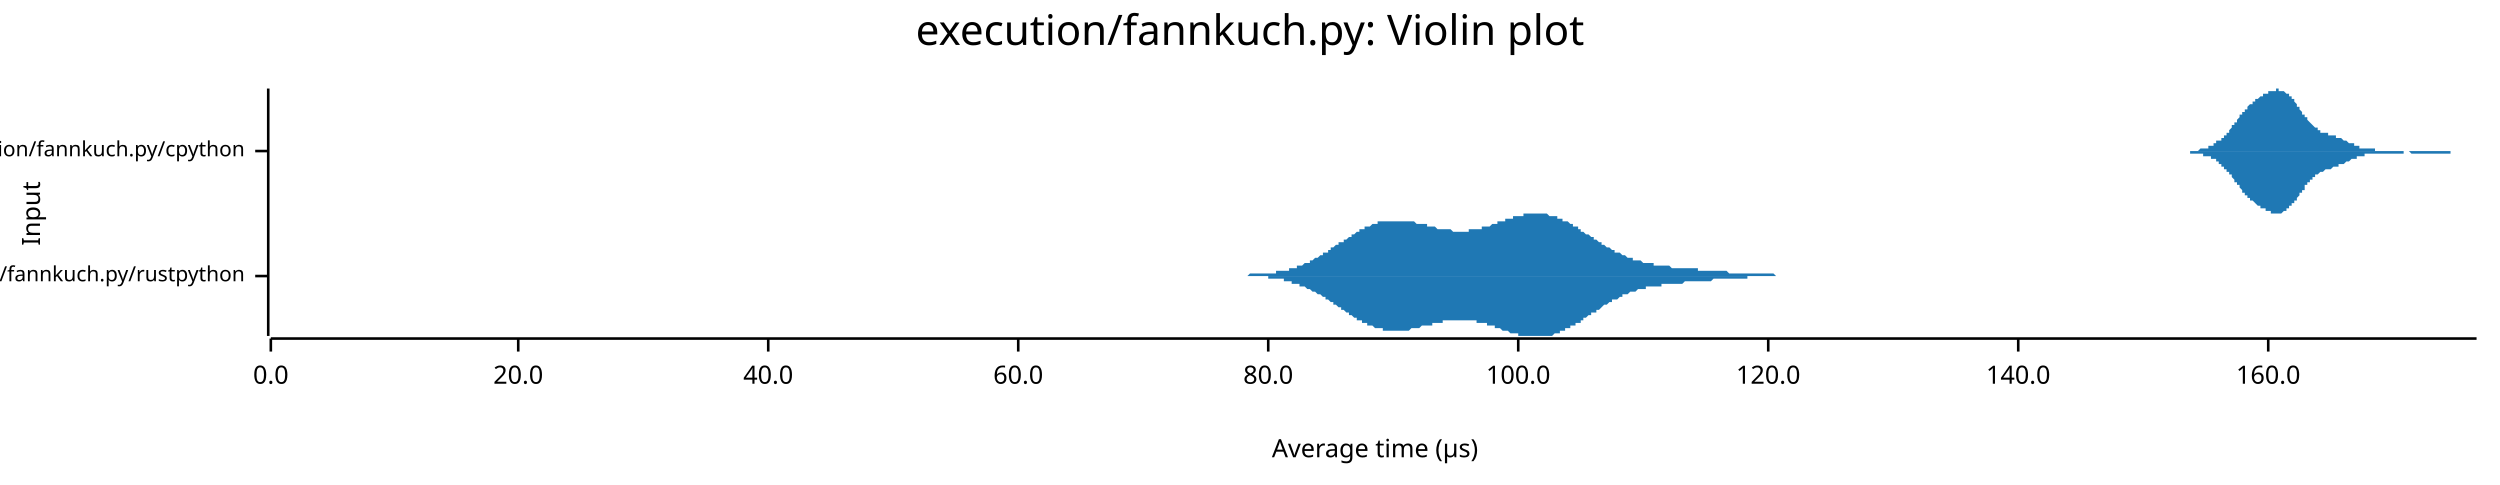
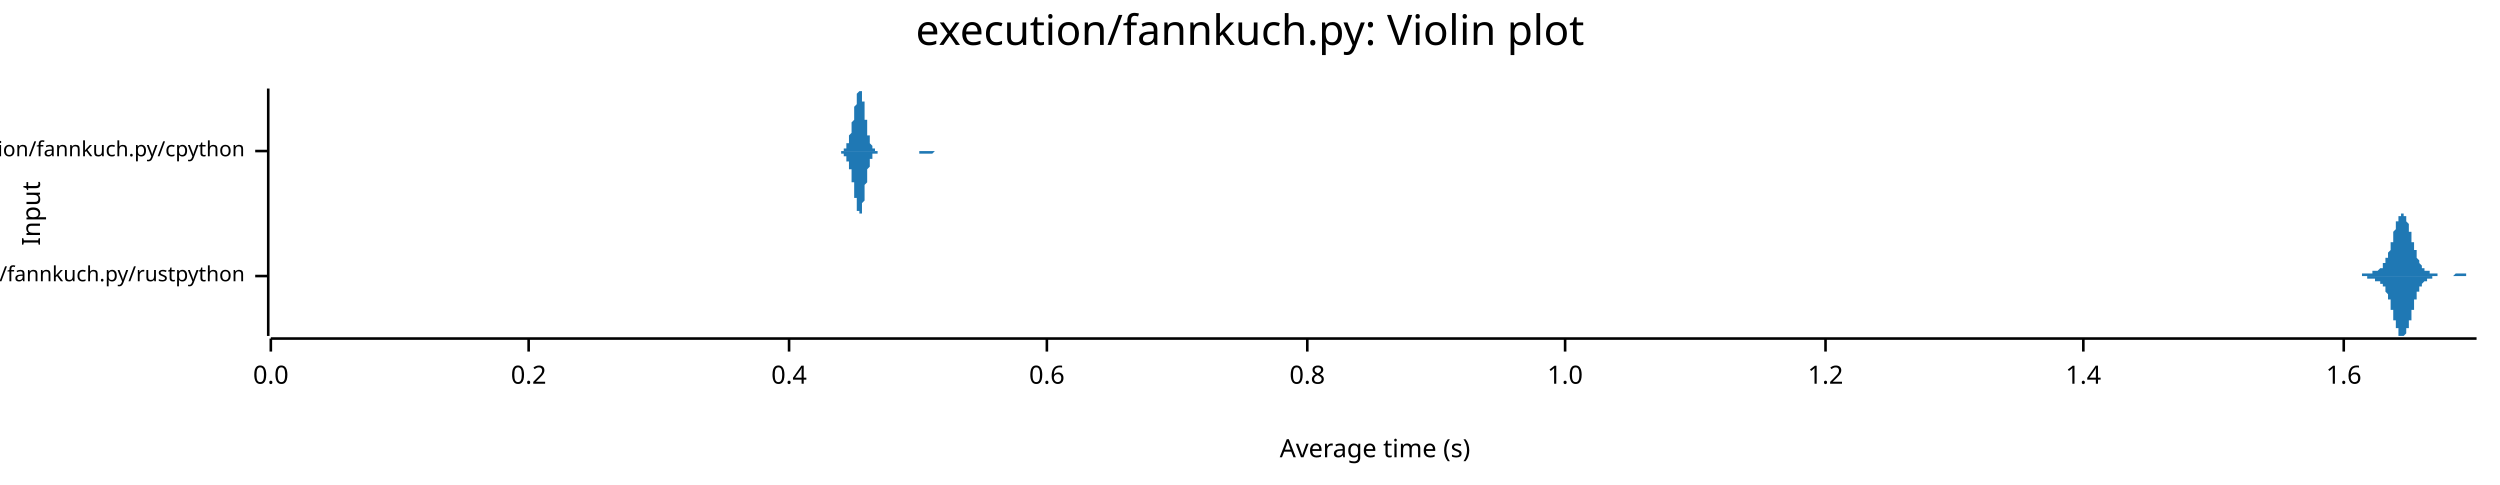
<svg xmlns="http://www.w3.org/2000/svg" width="960" height="186" viewBox="0 0 960 186">
  <text x="480" y="5" dy="0.76em" text-anchor="middle" font-family="sans-serif" font-size="16.129" opacity="1" fill="#000000">
execution/fannkuch.py: Violin plot
</text>
  <text x="8" y="82" dy="0.76em" text-anchor="middle" font-family="sans-serif" font-size="9.677" opacity="1" fill="#000000" transform="rotate(270, 8, 82)">
Input
</text>
  <text x="528" y="178" dy="-0.5ex" text-anchor="middle" font-family="sans-serif" font-size="9.677" opacity="1" fill="#000000">
- Average time (µs)
+ Average time (s)
</text>
  <polyline fill="none" opacity="1" stroke="#000000" stroke-width="1" points="103,34 103,129 " />
  <text x="94" y="106" dy="0.5ex" text-anchor="end" font-family="sans-serif" font-size="8.065" opacity="1" fill="#000000">
execution/fannkuch.py/rustpython
</text>
  <polyline fill="none" opacity="1" stroke="#000000" stroke-width="1" points="98,106 103,106 " />
  <text x="94" y="58" dy="0.5ex" text-anchor="end" font-family="sans-serif" font-size="8.065" opacity="1" fill="#000000">
execution/fannkuch.py/cpython
</text>
  <polyline fill="none" opacity="1" stroke="#000000" stroke-width="1" points="98,58 103,58 " />
  <polyline fill="none" opacity="1" stroke="#000000" stroke-width="1" points="104,130 951,130 " />
  <text x="104" y="140" dy="0.76em" text-anchor="middle" font-family="sans-serif" font-size="9.677" opacity="1" fill="#000000">
0.0
</text>
  <polyline fill="none" opacity="1" stroke="#000000" stroke-width="1" points="104,130 104,135 " />
-   <text x="199" y="140" dy="0.76em" text-anchor="middle" font-family="sans-serif" font-size="9.677" opacity="1" fill="#000000">
- 20.0
+   <text x="203" y="140" dy="0.76em" text-anchor="middle" font-family="sans-serif" font-size="9.677" opacity="1" fill="#000000">
+ 0.2
</text>
-   <polyline fill="none" opacity="1" stroke="#000000" stroke-width="1" points="199,130 199,135 " />
-   <text x="295" y="140" dy="0.76em" text-anchor="middle" font-family="sans-serif" font-size="9.677" opacity="1" fill="#000000">
- 40.0
+   <polyline fill="none" opacity="1" stroke="#000000" stroke-width="1" points="203,130 203,135 " />
+   <text x="303" y="140" dy="0.76em" text-anchor="middle" font-family="sans-serif" font-size="9.677" opacity="1" fill="#000000">
+ 0.4
</text>
-   <polyline fill="none" opacity="1" stroke="#000000" stroke-width="1" points="295,130 295,135 " />
-   <text x="391" y="140" dy="0.76em" text-anchor="middle" font-family="sans-serif" font-size="9.677" opacity="1" fill="#000000">
- 60.0
+   <polyline fill="none" opacity="1" stroke="#000000" stroke-width="1" points="303,130 303,135 " />
+   <text x="402" y="140" dy="0.76em" text-anchor="middle" font-family="sans-serif" font-size="9.677" opacity="1" fill="#000000">
+ 0.6
</text>
-   <polyline fill="none" opacity="1" stroke="#000000" stroke-width="1" points="391,130 391,135 " />
-   <text x="487" y="140" dy="0.76em" text-anchor="middle" font-family="sans-serif" font-size="9.677" opacity="1" fill="#000000">
- 80.0
+   <polyline fill="none" opacity="1" stroke="#000000" stroke-width="1" points="402,130 402,135 " />
+   <text x="502" y="140" dy="0.76em" text-anchor="middle" font-family="sans-serif" font-size="9.677" opacity="1" fill="#000000">
+ 0.8
</text>
-   <polyline fill="none" opacity="1" stroke="#000000" stroke-width="1" points="487,130 487,135 " />
-   <text x="583" y="140" dy="0.76em" text-anchor="middle" font-family="sans-serif" font-size="9.677" opacity="1" fill="#000000">
- 100.0
+   <polyline fill="none" opacity="1" stroke="#000000" stroke-width="1" points="502,130 502,135 " />
+   <text x="601" y="140" dy="0.76em" text-anchor="middle" font-family="sans-serif" font-size="9.677" opacity="1" fill="#000000">
+ 1.0
</text>
-   <polyline fill="none" opacity="1" stroke="#000000" stroke-width="1" points="583,130 583,135 " />
-   <text x="679" y="140" dy="0.76em" text-anchor="middle" font-family="sans-serif" font-size="9.677" opacity="1" fill="#000000">
- 120.0
+   <polyline fill="none" opacity="1" stroke="#000000" stroke-width="1" points="601,130 601,135 " />
+   <text x="701" y="140" dy="0.76em" text-anchor="middle" font-family="sans-serif" font-size="9.677" opacity="1" fill="#000000">
+ 1.2
</text>
-   <polyline fill="none" opacity="1" stroke="#000000" stroke-width="1" points="679,130 679,135 " />
-   <text x="775" y="140" dy="0.76em" text-anchor="middle" font-family="sans-serif" font-size="9.677" opacity="1" fill="#000000">
- 140.0
+   <polyline fill="none" opacity="1" stroke="#000000" stroke-width="1" points="701,130 701,135 " />
+   <text x="800" y="140" dy="0.76em" text-anchor="middle" font-family="sans-serif" font-size="9.677" opacity="1" fill="#000000">
+ 1.4
</text>
-   <polyline fill="none" opacity="1" stroke="#000000" stroke-width="1" points="775,130 775,135 " />
-   <text x="871" y="140" dy="0.76em" text-anchor="middle" font-family="sans-serif" font-size="9.677" opacity="1" fill="#000000">
- 160.0
+   <polyline fill="none" opacity="1" stroke="#000000" stroke-width="1" points="800,130 800,135 " />
+   <text x="900" y="140" dy="0.76em" text-anchor="middle" font-family="sans-serif" font-size="9.677" opacity="1" fill="#000000">
+ 1.6
</text>
-   <polyline fill="none" opacity="1" stroke="#000000" stroke-width="1" points="871,130 871,135 " />
-   <polygon opacity="1" fill="#1F78B4" points="468,106 469,106 469,106 470,106 470,106 471,106 471,106 471,106 472,106 472,106 473,106 473,106 474,106 474,106 475,106 475,106 476,106 476,106 477,106 477,106 478,106 478,106 479,106 479,106 479,106 480,105 480,105 481,105 481,105 482,105 482,105 483,105 483,105 484,105 484,105 485,105 485,105 486,105 486,105 487,105 487,105 487,105 488,105 488,105 489,105 489,105 490,105 490,104 491,104 491,104 492,104 492,104 493,104 493,104 494,104 494,104 495,104 495,103 495,103 496,103 496,103 497,103 497,103 498,103 498,102 499,102 499,102 500,102 500,102 501,101 501,101 502,101 502,101 503,101 503,100 503,100 504,100 504,100 505,99 505,99 506,99 506,99 507,98 507,98 508,98 508,97 509,97 509,97 510,97 510,96 511,96 511,96 511,95 512,95 512,95 513,94 513,94 514,94 514,93 515,93 515,93 516,93 516,92 517,92 517,92 518,91 518,91 519,91 519,90 519,90 520,90 520,90 521,89 521,89 522,89 522,88 523,88 523,88 524,88 524,87 525,87 525,87 526,87 526,87 527,86 527,86 527,86 528,86 528,86 529,86 529,85 530,85 530,85 531,85 531,85 532,85 532,85 533,85 533,85 534,85 534,85 535,85 535,85 535,85 536,85 536,85 537,85 537,85 538,85 538,85 539,85 539,85 540,85 540,85 541,85 541,85 542,85 542,85 543,85 543,85 543,85 544,86 544,86 545,86 545,86 546,86 546,86 547,86 547,86 548,86 548,87 549,87 549,87 550,87 550,87 551,87 551,87 551,87 552,88 552,88 553,88 553,88 554,88 554,88 555,88 555,88 556,88 556,88 557,88 557,88 558,89 558,89 559,89 559,89 559,89 560,89 560,89 561,89 561,89 562,89 562,89 563,89 563,89 564,89 564,88 565,88 565,88 566,88 566,88 567,88 567,88 567,88 568,88 568,88 569,88 569,87 570,87 570,87 571,87 571,87 572,87 572,87 573,86 573,86 574,86 574,86 575,86 575,86 575,85 576,85 576,85 577,85 577,85 578,85 578,84 579,84 579,84 580,84 580,84 581,84 581,83 582,83 582,83 583,83 583,83 583,83 584,83 584,83 585,83 585,82 586,82 586,82 587,82 587,82 588,82 588,82 589,82 589,82 590,82 590,82 591,82 591,82 591,82 592,82 592,82 593,82 593,82 594,82 594,82 595,83 595,83 596,83 596,83 597,83 597,83 598,83 598,84 599,84 599,84 599,84 600,84 600,85 601,85 601,85 602,85 602,85 603,86 603,86 604,86 604,87 605,87 605,87 606,87 606,88 607,88 607,88 607,89 608,89 608,89 609,90 609,90 610,90 610,90 611,91 611,91 612,91 612,92 613,92 613,92 614,93 614,93 615,93 615,94 615,94 616,94 616,94 617,95 617,95 618,95 618,95 619,96 619,96 620,96 620,97 621,97 621,97 622,97 622,97 623,98 623,98 623,98 624,98 624,98 625,99 625,99 626,99 626,99 627,99 627,100 628,100 628,100 629,100 629,100 630,100 630,100 631,101 631,101 631,101 632,101 632,101 633,101 633,101 634,101 634,101 635,101 635,102 636,102 636,102 637,102 637,102 638,102 638,102 639,102 639,102 639,102 640,102 640,102 641,102 641,102 642,103 642,103 643,103 643,103 644,103 644,103 645,103 645,103 646,103 646,103 647,103 647,103 647,103 648,103 648,103 649,103 649,103 650,103 650,103 651,103 651,103 652,103 652,104 653,104 653,104 654,104 654,104 655,104 655,104 655,104 656,104 656,104 657,104 657,104 658,104 658,104 659,104 659,104 660,104 660,104 661,104 661,104 662,104 662,104 663,104 663,104 663,104 664,105 664,105 665,105 665,105 666,105 666,105 667,105 667,105 668,105 668,105 669,105 669,105 670,105 670,105 671,105 671,105 671,105 672,105 672,105 673,105 673,105 674,105 674,105 675,105 675,105 676,105 676,105 677,105 677,105 678,105 678,105 679,105 679,105 679,105 680,105 680,105 681,105 681,105 682,106 682,106 683,106 683,106 684,106 684,106 685,106 685,106 686,106 686,106 687,106 687,106 688,106 688,106 688,106 689,106 689,106 690,106 690,106 691,106 691,106 692,106 692,106 693,106 693,106 694,106 694,106 695,106 695,106 696,106 696,106 696,106 697,106 697,106 698,106 698,106 699,106 699,106 700,106 700,106 701,106 701,106 702,106 702,106 703,106 703,106 703,106 468,106 " />
-   <polygon opacity="1" fill="#1F78B4" points="468,106 469,106 469,106 470,106 470,106 471,106 471,106 471,106 472,106 472,106 473,106 473,106 474,106 474,106 475,106 475,106 476,106 476,106 477,106 477,106 478,106 478,106 479,106 479,106 479,106 480,106 480,106 481,106 481,106 482,106 482,106 483,106 483,106 484,106 484,106 485,106 485,106 486,106 486,106 487,106 487,107 487,107 488,107 488,107 489,107 489,107 490,107 490,107 491,107 491,107 492,107 492,107 493,107 493,108 494,108 494,108 495,108 495,108 495,108 496,108 496,109 497,109 497,109 498,109 498,109 499,109 499,110 500,110 500,110 501,110 501,110 502,111 502,111 503,111 503,111 503,111 504,112 504,112 505,112 505,112 506,113 506,113 507,113 507,113 508,114 508,114 509,114 509,115 510,115 510,115 511,116 511,116 511,116 512,116 512,117 513,117 513,117 514,118 514,118 515,118 515,119 516,119 516,119 517,120 517,120 518,120 518,121 519,121 519,121 519,121 520,122 520,122 521,122 521,123 522,123 522,123 523,123 523,124 524,124 524,124 525,124 525,125 526,125 526,125 527,125 527,125 527,125 528,126 528,126 529,126 529,126 530,126 530,126 531,126 531,127 532,127 532,127 533,127 533,127 534,127 534,127 535,127 535,127 535,127 536,127 536,127 537,127 537,127 538,127 538,127 539,127 539,127 540,127 540,127 541,127 541,127 542,126 542,126 543,126 543,126 543,126 544,126 544,126 545,126 545,126 546,125 546,125 547,125 547,125 548,125 548,125 549,125 549,125 550,125 550,124 551,124 551,124 551,124 552,124 552,124 553,124 553,124 554,124 554,123 555,123 555,123 556,123 556,123 557,123 557,123 558,123 558,123 559,123 559,123 559,123 560,123 560,123 561,123 561,123 562,123 562,123 563,123 563,123 564,123 564,123 565,123 565,123 566,123 566,123 567,123 567,123 567,124 568,124 568,124 569,124 569,124 570,124 570,124 571,124 571,125 572,125 572,125 573,125 573,125 574,125 574,126 575,126 575,126 575,126 576,126 576,126 577,127 577,127 578,127 578,127 579,127 579,127 580,128 580,128 581,128 581,128 582,128 582,128 583,128 583,129 583,129 584,129 584,129 585,129 585,129 586,129 586,129 587,129 587,129 588,129 588,129 589,129 589,129 590,129 590,129 591,129 591,129 591,129 592,129 592,129 593,129 593,129 594,129 594,129 595,129 595,129 596,129 596,129 597,128 597,128 598,128 598,128 599,128 599,128 599,127 600,127 600,127 601,127 601,126 602,126 602,126 603,126 603,125 604,125 604,125 605,125 605,124 606,124 606,124 607,124 607,123 607,123 608,123 608,122 609,122 609,122 610,121 610,121 611,121 611,120 612,120 612,120 613,120 613,119 614,119 614,119 615,118 615,118 615,118 616,117 616,117 617,117 617,117 618,116 618,116 619,116 619,115 620,115 620,115 621,115 621,115 622,114 622,114 623,114 623,114 623,113 624,113 624,113 625,113 625,113 626,112 626,112 627,112 627,112 628,112 628,112 629,111 629,111 630,111 630,111 631,111 631,111 631,111 632,111 632,110 633,110 633,110 634,110 634,110 635,110 635,110 636,110 636,110 637,110 637,110 638,110 638,109 639,109 639,109 639,109 640,109 640,109 641,109 641,109 642,109 642,109 643,109 643,109 644,109 644,109 645,109 645,109 646,109 646,109 647,108 647,108 647,108 648,108 648,108 649,108 649,108 650,108 650,108 651,108 651,108 652,108 652,108 653,108 653,108 654,108 654,108 655,108 655,108 655,108 656,108 656,108 657,108 657,108 658,107 658,107 659,107 659,107 660,107 660,107 661,107 661,107 662,107 662,107 663,107 663,107 663,107 664,107 664,107 665,107 665,107 666,107 666,107 667,107 667,107 668,107 668,107 669,107 669,107 670,107 670,107 671,107 671,106 671,106 672,106 672,106 673,106 673,106 674,106 674,106 675,106 675,106 676,106 676,106 677,106 677,106 678,106 678,106 679,106 679,106 679,106 680,106 680,106 681,106 681,106 682,106 682,106 683,106 683,106 684,106 684,106 685,106 685,106 686,106 686,106 687,106 687,106 688,106 688,106 688,106 689,106 689,106 690,106 690,106 691,106 691,106 692,106 692,106 693,106 693,106 694,106 694,106 695,106 695,106 696,106 696,106 696,106 697,106 697,106 698,106 698,106 699,106 699,106 700,106 700,106 701,106 701,106 702,106 702,106 703,106 703,106 703,106 468,106 " />
-   <polygon opacity="1" fill="#1F78B4" points="835,58 835,58 835,58 836,58 836,58 836,58 836,58 837,58 837,58 837,58 837,58 838,58 838,58 838,58 838,58 838,58 839,58 839,58 839,58 839,58 840,58 840,58 840,58 840,58 841,58 841,58 841,58 841,58 842,58 842,58 842,58 842,58 842,58 843,58 843,58 843,58 843,58 844,58 844,58 844,58 844,58 845,57 845,57 845,57 845,57 845,57 846,57 846,57 846,57 846,57 847,57 847,57 847,57 847,57 848,57 848,56 848,56 848,56 848,56 849,56 849,56 849,56 849,56 850,56 850,56 850,55 850,55 851,55 851,55 851,55 851,55 851,54 852,54 852,54 852,54 852,54 853,54 853,53 853,53 853,53 854,53 854,53 854,52 854,52 854,52 855,52 855,51 855,51 855,51 856,51 856,50 856,50 856,50 857,49 857,49 857,49 857,48 857,48 858,48 858,48 858,47 858,47 859,47 859,46 859,46 859,46 860,45 860,45 860,45 860,44 860,44 861,44 861,44 861,43 861,43 862,43 862,42 862,42 862,42 863,42 863,41 863,41 863,41 863,41 864,40 864,40 864,40 864,40 865,40 865,39 865,39 865,39 866,39 866,39 866,38 866,38 866,38 867,38 867,38 867,38 867,38 868,37 868,37 868,37 868,37 869,37 869,37 869,37 869,36 870,36 870,36 870,36 870,36 870,36 871,36 871,36 871,35 871,35 872,35 872,35 872,35 872,35 873,35 873,35 873,35 873,35 873,35 874,35 874,35 874,35 874,34 875,34 875,35 875,35 875,35 876,35 876,35 876,35 876,35 876,35 877,35 877,35 877,35 877,35 878,36 878,36 878,36 878,36 879,36 879,36 879,37 879,37 879,37 880,37 880,38 880,38 880,38 881,38 881,39 881,39 881,39 882,40 882,40 882,40 882,41 882,41 883,41 883,42 883,42 883,42 884,43 884,43 884,43 884,44 885,44 885,44 885,44 885,45 885,45 886,45 886,46 886,46 886,46 887,47 887,47 887,47 887,47 888,48 888,48 888,48 888,48 888,48 889,49 889,49 889,49 889,49 890,49 890,50 890,50 890,50 891,50 891,50 891,50 891,50 891,51 892,51 892,51 892,51 892,51 893,51 893,51 893,51 893,51 894,51 894,51 894,52 894,52 894,52 895,52 895,52 895,52 895,52 896,52 896,52 896,52 896,52 897,52 897,52 897,53 897,53 898,53 898,53 898,53 898,53 898,53 899,53 899,53 899,53 899,53 900,54 900,54 900,54 900,54 901,54 901,54 901,54 901,54 901,54 902,55 902,55 902,55 902,55 903,55 903,55 903,55 903,55 904,55 904,56 904,56 904,56 904,56 905,56 905,56 905,56 905,56 906,56 906,56 906,56 906,57 907,57 907,57 907,57 907,57 907,57 908,57 908,57 908,57 908,57 909,57 909,57 909,57 909,57 910,57 910,57 910,57 910,57 910,57 911,57 911,57 911,57 911,57 912,57 912,58 912,58 912,58 913,58 913,58 913,58 913,58 913,58 914,58 914,58 914,58 914,58 915,58 915,58 915,58 915,58 916,58 916,58 916,58 916,58 916,58 917,58 917,58 917,58 917,58 918,58 918,58 918,58 918,58 919,58 919,58 919,58 919,58 919,58 920,58 920,58 920,58 920,58 921,58 921,58 921,58 921,58 922,58 922,58 922,58 922,58 922,58 923,58 923,58 923,58 923,58 924,58 924,58 924,58 924,58 925,58 925,58 925,58 925,58 926,58 926,58 926,58 926,58 926,58 927,58 927,58 927,58 927,58 928,58 928,58 928,58 928,58 929,58 929,58 929,58 929,58 929,58 930,58 930,58 930,58 930,58 931,58 931,58 931,58 931,58 932,58 932,58 932,58 932,58 932,58 933,58 933,58 933,58 933,58 934,58 934,58 934,58 934,58 935,58 935,58 935,58 935,58 935,58 936,58 936,58 936,58 936,58 937,58 937,58 937,58 937,58 938,58 938,58 938,58 938,58 938,58 939,58 939,58 939,58 939,58 940,58 940,58 940,58 940,58 941,58 941,58 941,58 941,58 941,58 942,58 942,58 942,58 942,58 943,58 943,58 943,58 943,58 944,58 944,58 944,58 944,58 944,58 945,58 945,58 945,58 945,58 946,58 946,58 946,58 946,58 947,58 947,58 947,58 947,58 947,58 948,58 948,58 948,58 948,58 949,58 949,58 949,58 949,58 950,58 950,58 950,58 950,58 951,58 951,58 835,58 " />
-   <polygon opacity="1" fill="#1F78B4" points="835,58 835,58 835,58 836,58 836,58 836,58 836,58 837,58 837,58 837,58 837,58 838,58 838,58 838,58 838,58 838,58 839,58 839,58 839,58 839,58 840,58 840,58 840,58 840,58 841,58 841,58 841,58 841,59 842,59 842,59 842,59 842,59 842,59 843,59 843,59 843,59 843,59 844,59 844,59 844,59 844,59 845,59 845,59 845,59 845,59 845,59 846,59 846,59 846,59 846,60 847,60 847,60 847,60 847,60 848,60 848,60 848,60 848,60 848,60 849,60 849,61 849,61 849,61 850,61 850,61 850,61 850,61 851,61 851,62 851,62 851,62 851,62 852,62 852,62 852,63 852,63 853,63 853,63 853,63 853,64 854,64 854,64 854,64 854,64 854,65 855,65 855,65 855,65 855,66 856,66 856,66 856,67 856,67 857,67 857,67 857,68 857,68 857,68 858,69 858,69 858,69 858,70 859,70 859,70 859,71 859,71 860,71 860,71 860,72 860,72 860,72 861,73 861,73 861,73 861,74 862,74 862,74 862,74 862,75 863,75 863,75 863,75 863,76 863,76 864,76 864,76 864,77 864,77 865,77 865,77 865,77 865,77 866,78 866,78 866,78 866,78 866,78 867,79 867,79 867,79 867,79 868,79 868,79 868,79 868,80 869,80 869,80 869,80 869,80 870,80 870,80 870,81 870,81 870,81 871,81 871,81 871,81 871,81 872,81 872,81 872,81 872,82 873,82 873,82 873,82 873,82 873,82 874,82 874,82 874,82 874,82 875,82 875,82 875,82 875,82 876,82 876,82 876,82 876,82 876,82 877,81 877,81 877,81 877,81 878,81 878,81 878,81 878,80 879,80 879,80 879,80 879,80 879,79 880,79 880,79 880,79 880,78 881,78 881,78 881,77 881,77 882,77 882,77 882,76 882,76 882,76 883,75 883,75 883,75 883,74 884,74 884,74 884,73 884,73 885,73 885,72 885,72 885,72 885,71 886,71 886,71 886,71 886,70 887,70 887,70 887,69 887,69 888,69 888,69 888,68 888,68 888,68 889,68 889,68 889,67 889,67 890,67 890,67 890,67 890,67 891,66 891,66 891,66 891,66 891,66 892,66 892,66 892,66 892,66 893,65 893,65 893,65 893,65 894,65 894,65 894,65 894,65 894,65 895,65 895,65 895,65 895,65 896,64 896,64 896,64 896,64 897,64 897,64 897,64 897,64 898,64 898,64 898,64 898,64 898,63 899,63 899,63 899,63 899,63 900,63 900,63 900,63 900,63 901,62 901,62 901,62 901,62 901,62 902,62 902,62 902,62 902,62 903,61 903,61 903,61 903,61 904,61 904,61 904,61 904,61 904,61 905,61 905,60 905,60 905,60 906,60 906,60 906,60 906,60 907,60 907,60 907,60 907,60 907,60 908,60 908,60 908,59 908,59 909,59 909,59 909,59 909,59 910,59 910,59 910,59 910,59 910,59 911,59 911,59 911,59 911,59 912,59 912,59 912,59 912,59 913,59 913,59 913,59 913,59 913,59 914,59 914,59 914,59 914,59 915,59 915,59 915,59 915,59 916,59 916,59 916,59 916,59 916,59 917,59 917,59 917,59 917,59 918,59 918,59 918,59 918,59 919,59 919,59 919,59 919,59 919,59 920,59 920,59 920,59 920,59 921,59 921,59 921,59 921,59 922,59 922,59 922,59 922,59 922,59 923,59 923,58 923,58 923,58 924,58 924,58 924,58 924,58 925,58 925,58 925,58 925,58 926,59 926,59 926,59 926,59 926,59 927,59 927,59 927,59 927,59 928,59 928,59 928,59 928,59 929,59 929,59 929,59 929,59 929,59 930,59 930,59 930,59 930,59 931,59 931,59 931,59 931,59 932,59 932,59 932,59 932,59 932,59 933,59 933,59 933,59 933,59 934,59 934,59 934,59 934,59 935,59 935,59 935,59 935,59 935,59 936,59 936,59 936,59 936,59 937,59 937,59 937,59 937,59 938,59 938,59 938,59 938,59 938,59 939,59 939,59 939,59 939,59 940,59 940,59 940,59 940,59 941,59 941,58 941,58 941,58 941,58 942,58 942,58 942,58 942,58 943,58 943,58 943,58 943,58 944,58 944,58 944,58 944,58 944,58 945,58 945,58 945,58 945,58 946,58 946,58 946,58 946,58 947,58 947,58 947,58 947,58 947,58 948,58 948,58 948,58 948,58 949,58 949,58 949,58 949,58 950,58 950,58 950,58 950,58 951,58 951,58 835,58 " />
+   <polyline fill="none" opacity="1" stroke="#000000" stroke-width="1" points="900,130 900,135 " />
+   <polygon opacity="1" fill="#1F78B4" points="903,106 903,106 904,106 904,106 904,106 904,106 904,106 904,106 904,106 904,106 904,106 904,106 904,106 905,106 905,106 905,106 905,106 905,106 905,106 905,106 905,106 905,106 905,106 905,106 906,106 906,106 906,106 906,106 906,106 906,106 906,106 906,106 906,106 906,106 907,106 907,106 907,106 907,105 907,105 907,105 907,105 907,105 907,105 907,105 907,105 908,105 908,105 908,105 908,105 908,105 908,105 908,105 908,105 908,105 908,105 909,105 909,105 909,105 909,105 909,105 909,105 909,105 909,105 909,105 909,105 909,105 910,105 910,105 910,105 910,105 910,105 910,105 910,105 910,105 910,105 910,105 911,105 911,105 911,105 911,105 911,105 911,104 911,104 911,104 911,104 911,104 911,104 912,104 912,104 912,104 912,104 912,104 912,104 912,104 912,104 912,104 912,104 912,104 913,104 913,104 913,104 913,104 913,104 913,104 913,104 913,104 913,104 913,104 914,103 914,103 914,103 914,103 914,103 914,103 914,103 914,103 914,103 914,103 914,103 915,103 915,102 915,102 915,102 915,102 915,102 915,102 915,102 915,102 915,101 916,101 916,101 916,101 916,101 916,100 916,100 916,100 916,100 916,100 916,99 916,99 917,99 917,99 917,98 917,98 917,98 917,98 917,97 917,97 917,97 917,97 918,96 918,96 918,96 918,95 918,95 918,95 918,94 918,94 918,94 918,93 918,93 919,93 919,92 919,92 919,91 919,91 919,91 919,90 919,90 919,90 919,89 919,89 920,88 920,88 920,88 920,87 920,87 920,87 920,86 920,86 920,86 920,85 921,85 921,85 921,85 921,84 921,84 921,84 921,84 921,83 921,83 921,83 921,83 922,83 922,83 922,82 922,82 922,82 922,82 922,82 922,82 922,82 922,82 923,82 923,82 923,82 923,82 923,82 923,82 923,82 923,82 923,83 923,83 923,83 924,83 924,83 924,83 924,84 924,84 924,84 924,84 924,85 924,85 924,85 924,85 925,86 925,86 925,86 925,87 925,87 925,87 925,88 925,88 925,88 925,89 926,89 926,89 926,90 926,90 926,90 926,91 926,91 926,91 926,92 926,92 926,93 927,93 927,93 927,94 927,94 927,94 927,95 927,95 927,95 927,96 927,96 928,96 928,97 928,97 928,97 928,98 928,98 928,98 928,98 928,99 928,99 928,99 929,100 929,100 929,100 929,100 929,100 929,101 929,101 929,101 929,101 929,101 930,102 930,102 930,102 930,102 930,102 930,102 930,102 930,103 930,103 930,103 930,103 931,103 931,103 931,103 931,103 931,103 931,104 931,104 931,104 931,104 931,104 931,104 932,104 932,104 932,104 932,104 932,104 932,104 932,104 932,104 932,104 932,104 933,104 933,104 933,104 933,105 933,105 933,105 933,105 933,105 933,105 933,105 933,105 934,105 934,105 934,105 934,105 934,105 934,105 934,105 934,105 934,105 934,105 935,105 935,105 935,105 935,105 935,105 935,105 935,105 935,105 935,105 935,105 935,105 936,105 936,105 936,105 936,105 936,105 936,105 936,105 936,106 936,106 936,106 937,106 937,106 937,106 937,106 937,106 937,106 937,106 937,106 937,106 937,106 937,106 938,106 938,106 938,106 938,106 938,106 938,106 938,106 938,106 938,106 938,106 938,106 939,106 939,106 939,106 939,106 939,106 939,106 939,106 939,106 939,106 939,106 940,106 940,106 940,106 940,106 940,106 940,106 940,106 940,106 940,106 940,106 940,106 941,106 941,106 941,106 941,106 941,106 941,106 941,106 941,106 941,106 941,106 942,106 942,106 942,106 942,106 942,106 942,106 942,106 942,106 942,106 942,106 942,106 943,105 943,105 943,105 943,105 943,105 943,105 943,105 943,105 943,105 943,105 944,105 944,105 944,105 944,105 944,105 944,105 944,105 944,105 944,105 944,105 944,105 945,105 945,105 945,105 945,105 945,105 945,105 945,105 945,105 945,105 945,105 945,105 946,105 946,105 946,105 946,105 946,105 946,105 946,105 946,105 946,105 946,105 947,105 947,105 947,105 947,105 947,105 947,106 947,106 947,106 947,106 947,106 947,106 948,106 948,106 948,106 948,106 948,106 948,106 948,106 948,106 948,106 948,106 949,106 949,106 949,106 949,106 949,106 949,106 949,106 949,106 949,106 949,106 949,106 950,106 950,106 950,106 950,106 950,106 950,106 950,106 950,106 950,106 950,106 951,106 951,106 903,106 " />
+   <polygon opacity="1" fill="#1F78B4" points="903,106 903,106 904,106 904,106 904,106 904,106 904,106 904,106 904,106 904,106 904,106 904,106 904,106 905,106 905,106 905,106 905,106 905,106 905,106 905,106 905,106 905,106 905,106 905,106 906,106 906,106 906,106 906,106 906,106 906,106 906,106 906,106 906,106 906,106 907,106 907,106 907,106 907,106 907,106 907,106 907,106 907,106 907,106 907,106 907,106 908,106 908,106 908,106 908,106 908,106 908,106 908,106 908,106 908,106 908,106 909,106 909,106 909,106 909,106 909,106 909,106 909,107 909,107 909,107 909,107 909,107 910,107 910,107 910,107 910,107 910,107 910,107 910,107 910,107 910,107 910,107 911,107 911,107 911,107 911,107 911,107 911,107 911,107 911,107 911,107 911,107 911,107 912,107 912,107 912,107 912,107 912,107 912,107 912,107 912,107 912,107 912,107 912,108 913,108 913,108 913,108 913,108 913,108 913,108 913,108 913,108 913,108 913,108 914,108 914,108 914,108 914,108 914,108 914,108 914,108 914,109 914,109 914,109 914,109 915,109 915,109 915,109 915,109 915,109 915,110 915,110 915,110 915,110 915,110 916,110 916,110 916,111 916,111 916,111 916,111 916,111 916,112 916,112 916,112 916,112 917,113 917,113 917,113 917,113 917,114 917,114 917,114 917,114 917,115 917,115 918,115 918,116 918,116 918,116 918,117 918,117 918,117 918,118 918,118 918,118 918,119 919,119 919,119 919,120 919,120 919,120 919,121 919,121 919,122 919,122 919,122 919,123 920,123 920,123 920,124 920,124 920,125 920,125 920,125 920,126 920,126 920,126 921,126 921,127 921,127 921,127 921,127 921,128 921,128 921,128 921,128 921,129 921,129 922,129 922,129 922,129 922,129 922,129 922,129 922,129 922,129 922,129 922,129 923,129 923,129 923,129 923,129 923,129 923,129 923,129 923,129 923,129 923,129 923,129 924,128 924,128 924,128 924,128 924,128 924,127 924,127 924,127 924,127 924,126 924,126 925,126 925,126 925,125 925,125 925,125 925,124 925,124 925,124 925,123 925,123 926,123 926,122 926,122 926,121 926,121 926,121 926,120 926,120 926,120 926,119 926,119 927,119 927,118 927,118 927,117 927,117 927,117 927,116 927,116 927,116 927,115 928,115 928,115 928,114 928,114 928,114 928,114 928,113 928,113 928,113 928,112 928,112 929,112 929,112 929,112 929,111 929,111 929,111 929,111 929,110 929,110 929,110 930,110 930,110 930,110 930,109 930,109 930,109 930,109 930,109 930,109 930,109 930,109 931,108 931,108 931,108 931,108 931,108 931,108 931,108 931,108 931,108 931,108 931,108 932,108 932,108 932,107 932,107 932,107 932,107 932,107 932,107 932,107 932,107 933,107 933,107 933,107 933,107 933,107 933,107 933,107 933,107 933,107 933,107 933,107 934,107 934,107 934,107 934,107 934,107 934,107 934,107 934,107 934,106 934,106 935,106 935,106 935,106 935,106 935,106 935,106 935,106 935,106 935,106 935,106 935,106 936,106 936,106 936,106 936,106 936,106 936,106 936,106 936,106 936,106 936,106 937,106 937,106 937,106 937,106 937,106 937,106 937,106 937,106 937,106 937,106 937,106 938,106 938,106 938,106 938,106 938,106 938,106 938,106 938,106 938,106 938,106 938,106 939,106 939,106 939,106 939,106 939,106 939,106 939,106 939,106 939,106 939,106 940,106 940,106 940,106 940,106 940,106 940,106 940,106 940,106 940,106 940,106 940,106 941,106 941,106 941,106 941,106 941,106 941,106 941,106 941,106 941,106 941,106 942,106 942,106 942,106 942,106 942,106 942,106 942,106 942,106 942,106 942,106 942,106 943,106 943,106 943,106 943,106 943,106 943,106 943,106 943,106 943,106 943,106 944,106 944,106 944,106 944,106 944,106 944,106 944,106 944,106 944,106 944,106 944,106 945,106 945,106 945,106 945,106 945,106 945,106 945,106 945,106 945,106 945,106 945,106 946,106 946,106 946,106 946,106 946,106 946,106 946,106 946,106 946,106 946,106 947,106 947,106 947,106 947,106 947,106 947,106 947,106 947,106 947,106 947,106 947,106 948,106 948,106 948,106 948,106 948,106 948,106 948,106 948,106 948,106 948,106 949,106 949,106 949,106 949,106 949,106 949,106 949,106 949,106 949,106 949,106 949,106 950,106 950,106 950,106 950,106 950,106 950,106 950,106 950,106 950,106 950,106 951,106 951,106 903,106 " />
+   <polygon opacity="1" fill="#1F78B4" points="320,58 320,58 320,58 320,58 320,58 321,58 321,58 321,58 321,58 321,58 321,58 321,58 321,58 321,58 321,58 321,58 321,58 322,58 322,58 322,58 322,58 322,58 322,58 322,58 322,58 322,58 322,58 322,58 322,58 323,58 323,58 323,58 323,58 323,58 323,58 323,58 323,58 323,58 323,58 323,58 323,58 324,58 324,57 324,57 324,57 324,57 324,57 324,57 324,57 324,57 324,57 324,57 325,57 325,56 325,56 325,56 325,56 325,56 325,56 325,56 325,55 325,55 325,55 325,55 326,55 326,54 326,54 326,54 326,54 326,53 326,53 326,53 326,53 326,52 326,52 326,52 327,51 327,51 327,51 327,50 327,50 327,50 327,49 327,49 327,48 327,48 327,47 327,47 328,46 328,46 328,45 328,45 328,44 328,44 328,43 328,43 328,42 328,42 328,41 328,41 329,40 329,40 329,39 329,39 329,38 329,38 329,37 329,37 329,37 329,36 329,36 329,36 330,35 330,35 330,35 330,35 330,35 330,35 330,34 330,35 330,35 330,35 330,35 331,35 331,35 331,35 331,36 331,36 331,36 331,37 331,37 331,38 331,38 331,38 331,39 332,39 332,40 332,41 332,41 332,42 332,42 332,43 332,43 332,44 332,45 332,45 332,46 333,46 333,47 333,47 333,48 333,48 333,49 333,49 333,50 333,50 333,51 333,51 333,52 334,52 334,52 334,53 334,53 334,54 334,54 334,54 334,54 334,55 334,55 334,55 334,55 335,56 335,56 335,56 335,56 335,56 335,56 335,56 335,57 335,57 335,57 335,57 335,57 336,57 336,57 336,57 336,57 336,57 336,57 336,57 336,58 336,58 336,58 336,58 337,58 337,58 337,58 337,58 337,58 337,58 337,58 337,58 337,58 337,58 337,58 337,58 338,58 338,58 338,58 338,58 338,58 338,58 338,58 338,58 338,58 338,58 338,58 338,58 339,58 339,58 339,58 339,58 339,58 339,58 339,58 339,58 339,58 339,58 339,58 339,58 340,58 340,58 340,58 340,58 340,58 340,58 340,58 340,58 340,58 340,58 340,58 340,58 341,58 341,58 341,58 341,58 341,58 341,58 341,58 341,58 341,58 341,58 341,58 341,58 342,58 342,58 342,58 342,58 342,58 342,58 342,58 342,58 342,58 342,58 342,58 342,58 343,58 343,58 343,58 343,58 343,58 343,58 343,58 343,58 343,58 343,58 343,58 344,58 344,58 344,58 344,58 344,58 344,58 344,58 344,58 344,58 344,58 344,58 344,58 345,58 345,58 345,58 345,58 345,58 345,58 345,58 345,58 345,58 345,58 345,58 345,58 346,58 346,58 346,58 346,58 346,58 346,58 346,58 346,58 346,58 346,58 346,58 346,58 347,58 347,58 347,58 347,58 347,58 347,58 347,58 347,58 347,58 347,58 347,58 347,58 348,58 348,58 348,58 348,58 348,58 348,58 348,58 348,58 348,58 348,58 348,58 348,58 349,58 349,58 349,58 349,58 349,58 349,58 349,58 349,58 349,58 349,58 349,58 350,58 350,58 350,58 350,58 350,58 350,58 350,58 350,58 350,58 350,58 350,58 350,58 351,58 351,58 351,58 351,58 351,58 351,58 351,58 351,58 351,58 351,58 351,58 351,58 352,58 352,58 352,58 352,58 352,58 352,58 352,58 352,58 352,58 352,58 352,58 352,58 353,58 353,58 353,58 353,58 353,58 353,58 353,58 353,58 353,58 353,58 353,58 353,58 354,58 354,58 354,58 354,58 354,58 354,58 354,58 354,58 354,58 354,58 354,58 354,58 355,58 355,58 355,58 355,58 355,58 355,58 355,58 355,58 355,58 355,58 355,58 355,58 356,58 356,58 356,58 356,58 356,58 356,58 356,58 356,58 356,58 356,58 356,58 357,58 357,58 357,58 357,58 357,58 357,58 357,58 357,58 357,58 357,58 357,58 357,58 358,58 358,58 358,58 358,58 358,58 358,58 358,58 358,58 358,58 358,58 358,58 358,58 359,58 359,58 359,58 359,58 359,58 359,58 359,58 359,58 359,58 359,58 359,58 359,58 360,58 360,58 360,58 360,58 360,58 360,58 360,58 360,58 360,58 360,58 360,58 360,58 361,58 361,58 361,58 361,58 361,58 361,58 361,58 361,58 361,58 361,58 361,58 361,58 362,58 362,58 362,58 362,58 362,58 362,58 362,58 362,58 362,58 362,58 320,58 " />
+   <polygon opacity="1" fill="#1F78B4" points="320,58 320,58 320,58 320,58 320,58 321,58 321,58 321,58 321,58 321,58 321,58 321,58 321,58 321,58 321,58 321,58 321,58 322,58 322,58 322,58 322,58 322,58 322,58 322,58 322,58 322,58 322,58 322,58 322,58 323,58 323,59 323,59 323,59 323,59 323,59 323,59 323,59 323,59 323,59 323,59 323,59 324,59 324,59 324,59 324,59 324,59 324,59 324,59 324,60 324,60 324,60 324,60 325,60 325,60 325,60 325,60 325,60 325,61 325,61 325,61 325,61 325,61 325,61 325,62 326,62 326,62 326,62 326,63 326,63 326,63 326,63 326,64 326,64 326,64 326,64 326,65 327,65 327,65 327,66 327,66 327,67 327,67 327,67 327,68 327,68 327,69 327,69 327,70 328,70 328,71 328,71 328,72 328,72 328,73 328,73 328,74 328,74 328,75 328,75 328,76 329,76 329,77 329,77 329,78 329,78 329,79 329,79 329,80 329,80 329,80 329,81 329,81 330,81 330,81 330,82 330,82 330,82 330,82 330,82 330,82 330,82 330,82 330,82 331,82 331,81 331,81 331,81 331,81 331,80 331,80 331,79 331,79 331,79 331,78 331,78 332,77 332,76 332,76 332,75 332,75 332,74 332,74 332,73 332,72 332,72 332,71 332,71 333,70 333,70 333,69 333,69 333,68 333,68 333,67 333,67 333,66 333,66 333,65 333,65 334,64 334,64 334,64 334,63 334,63 334,63 334,62 334,62 334,62 334,62 334,61 334,61 335,61 335,61 335,61 335,60 335,60 335,60 335,60 335,60 335,60 335,60 335,60 335,59 336,59 336,59 336,59 336,59 336,59 336,59 336,59 336,59 336,59 336,59 336,59 337,59 337,59 337,59 337,59 337,59 337,59 337,59 337,59 337,59 337,59 337,59 337,58 338,58 338,58 338,58 338,58 338,58 338,58 338,58 338,58 338,58 338,58 338,58 338,58 339,58 339,58 339,58 339,58 339,58 339,58 339,58 339,58 339,58 339,58 339,58 339,58 340,58 340,58 340,58 340,58 340,58 340,58 340,58 340,58 340,58 340,58 340,58 340,58 341,58 341,58 341,58 341,58 341,58 341,58 341,58 341,58 341,58 341,58 341,58 341,58 342,58 342,58 342,58 342,58 342,58 342,58 342,58 342,58 342,58 342,58 342,58 342,58 343,58 343,58 343,58 343,58 343,58 343,58 343,58 343,58 343,58 343,58 343,58 344,58 344,58 344,58 344,58 344,58 344,58 344,58 344,58 344,58 344,58 344,58 344,58 345,58 345,58 345,58 345,58 345,58 345,58 345,58 345,58 345,58 345,58 345,58 345,58 346,58 346,58 346,58 346,58 346,58 346,58 346,58 346,58 346,58 346,58 346,58 346,58 347,58 347,58 347,58 347,58 347,58 347,58 347,58 347,58 347,58 347,58 347,58 347,58 348,58 348,58 348,58 348,58 348,58 348,58 348,58 348,58 348,58 348,58 348,58 348,58 349,58 349,58 349,58 349,58 349,58 349,58 349,58 349,58 349,58 349,58 349,58 350,58 350,58 350,58 350,58 350,58 350,58 350,58 350,58 350,58 350,58 350,58 350,58 351,58 351,58 351,58 351,58 351,58 351,58 351,58 351,58 351,58 351,58 351,58 351,58 352,58 352,58 352,58 352,58 352,58 352,58 352,58 352,58 352,58 352,58 352,58 352,58 353,58 353,58 353,58 353,58 353,58 353,58 353,59 353,59 353,59 353,59 353,59 353,59 354,59 354,59 354,59 354,59 354,59 354,59 354,59 354,59 354,59 354,59 354,59 354,59 355,59 355,59 355,59 355,59 355,59 355,59 355,59 355,59 355,59 355,59 355,59 355,59 356,59 356,59 356,59 356,59 356,59 356,59 356,59 356,59 356,59 356,59 356,59 357,59 357,59 357,59 357,59 357,59 357,59 357,59 357,59 357,59 357,59 357,59 357,59 358,59 358,59 358,59 358,59 358,59 358,59 358,59 358,59 358,59 358,59 358,59 358,59 359,58 359,58 359,58 359,58 359,58 359,58 359,58 359,58 359,58 359,58 359,58 359,58 360,58 360,58 360,58 360,58 360,58 360,58 360,58 360,58 360,58 360,58 360,58 360,58 361,58 361,58 361,58 361,58 361,58 361,58 361,58 361,58 361,58 361,58 361,58 361,58 362,58 362,58 362,58 362,58 362,58 362,58 362,58 362,58 362,58 362,58 320,58 " />
</svg>
